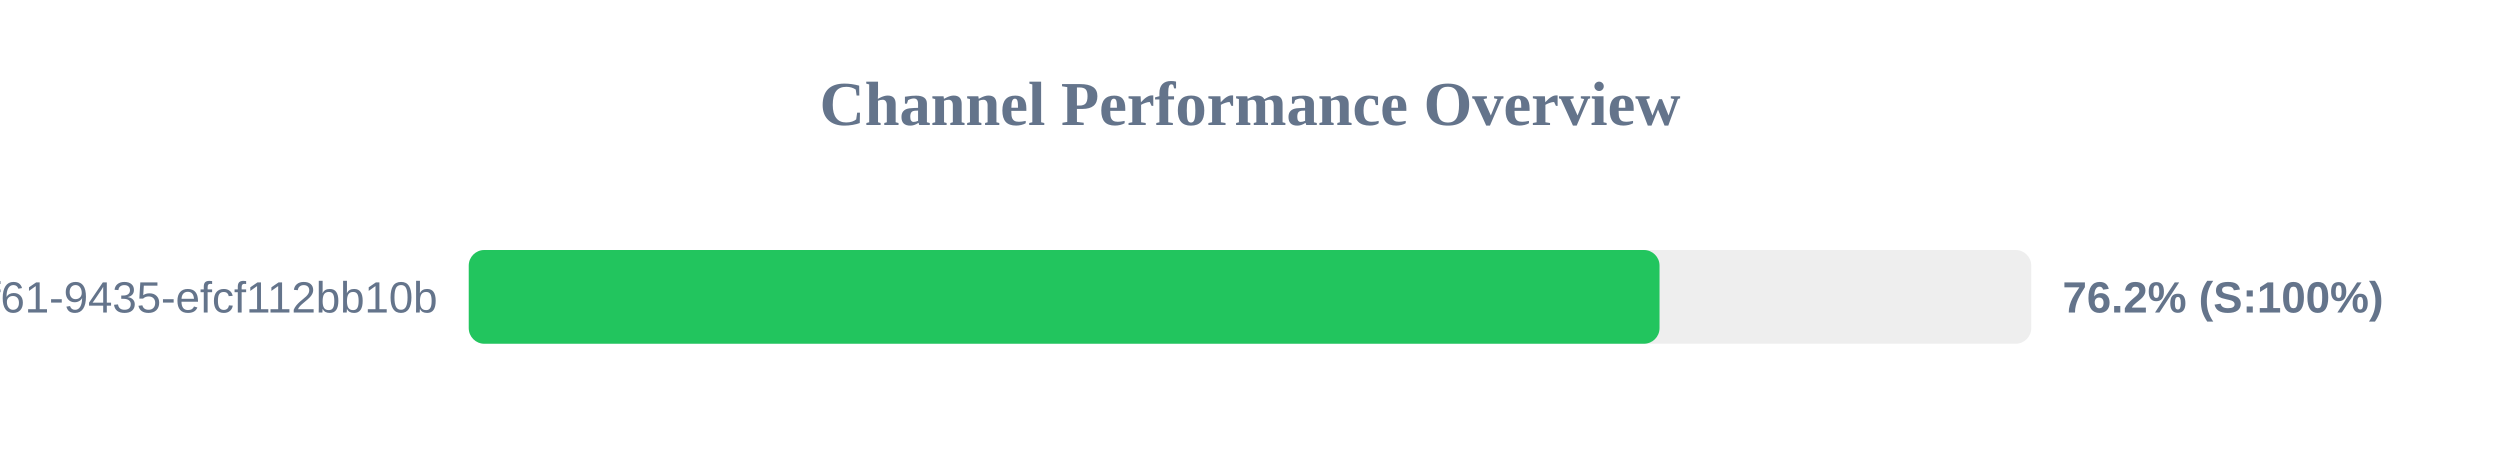
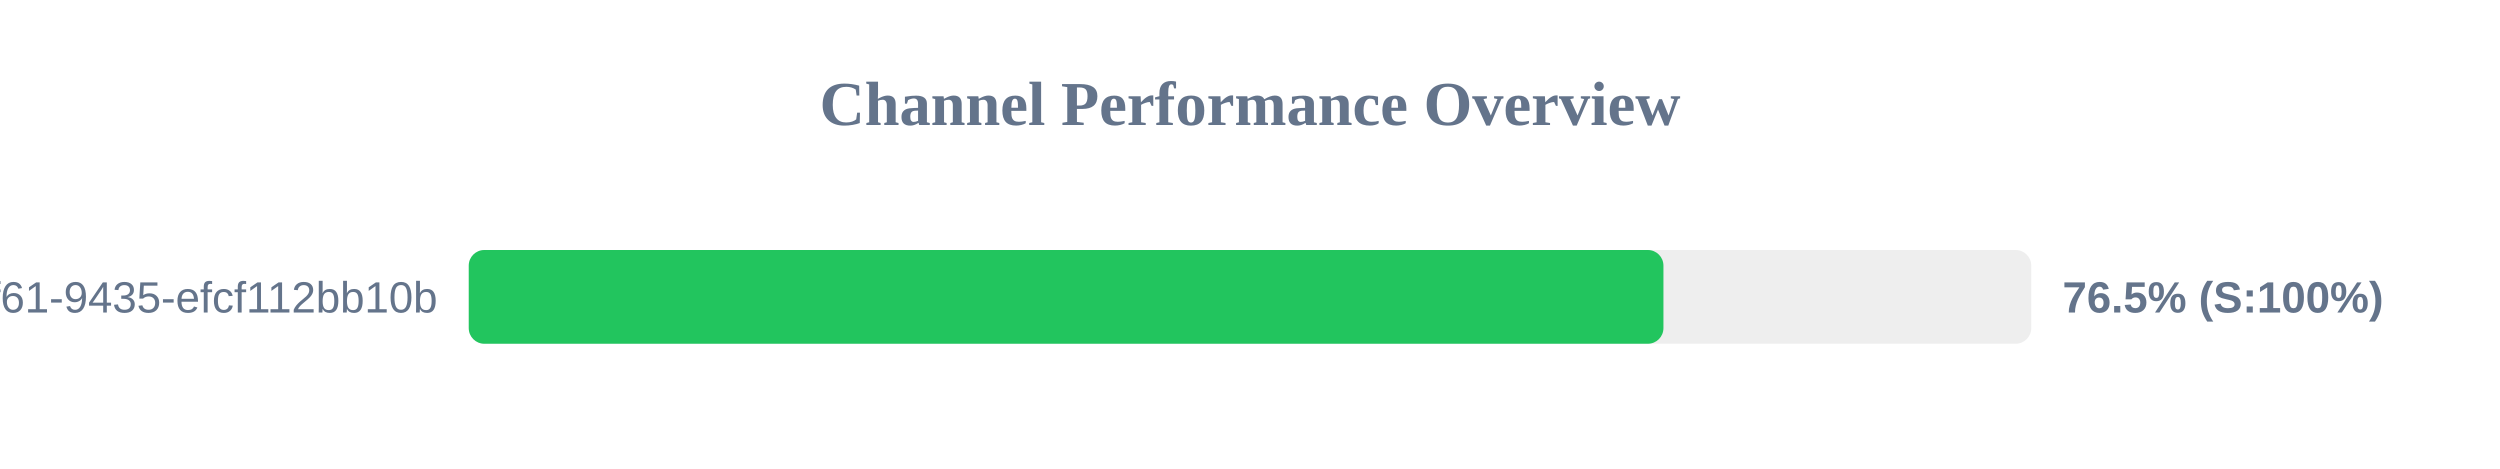
<svg xmlns="http://www.w3.org/2000/svg" width="800" height="150" version="1.1">
  <style>
        .row { font: 14px Arial; fill: #64748b; }
        .score { font: bold 14px Arial; fill: #64748b; }
    </style>
  <text x="400" y="40" text-anchor="middle" font-size="20px" font-weight="bold" fill="#64748b">Channel Performance Overview</text>
  <rect x="150" y="80" width="500" height="30" fill="#eee" rx="5" />
-   <rect x="150" y="80" width="381.05" height="30" fill="#22c55e" rx="5" />
+   <rect x="150" y="80" width="382.3" height="30" fill="#22c55e" rx="5" />
  <text x="140" y="100" text-anchor="end" class="row">?uuid=07c122ad-50b2-4f61-9435-efcf112bb10b</text>
-   <text x="660" y="100" text-anchor="start" class="score">76.2% (S:100%)</text>
+   <text x="660" y="100" text-anchor="start" class="score">76.5% (S:100%)</text>
</svg>
